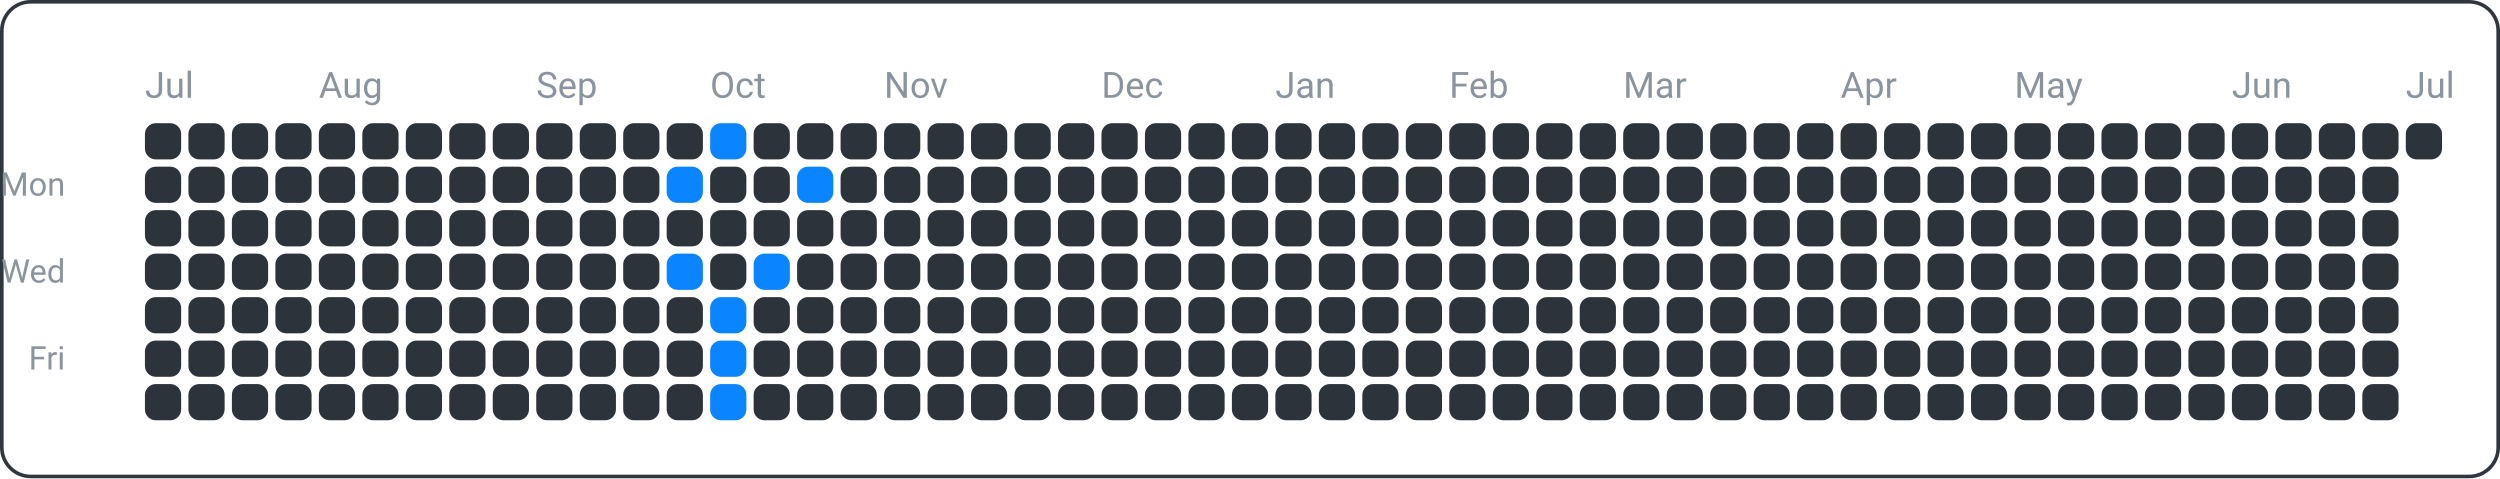
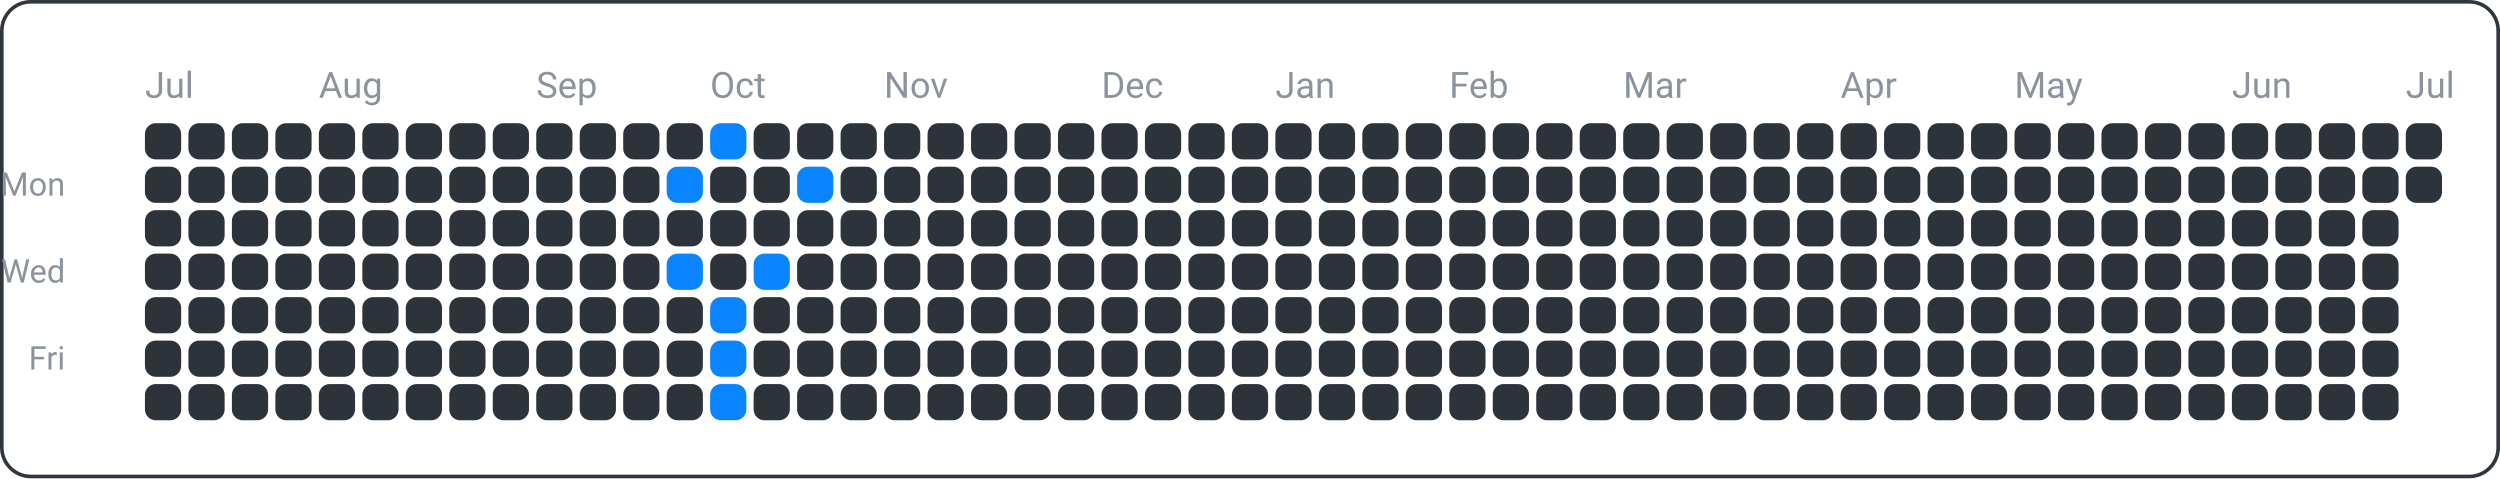
<svg xmlns="http://www.w3.org/2000/svg" width="690" height="132" viewBox="0 0 690 132">
  <rect x="0.5" y="0.5" width="689" height="131" fill="none" rx="8" ry="8" stroke="#30363d" />
  <text x="18" y="54" font-family="ui-sans-serif, -apple-system, Segoe UI, Roboto, Helvetica, Arial" font-size="9" fill="#8b949e" text-anchor="end">Mon</text>
  <text x="18" y="78" font-family="ui-sans-serif, -apple-system, Segoe UI, Roboto, Helvetica, Arial" font-size="9" fill="#8b949e" text-anchor="end">Wed</text>
  <text x="18" y="102" font-family="ui-sans-serif, -apple-system, Segoe UI, Roboto, Helvetica, Arial" font-size="9" fill="#8b949e" text-anchor="end">Fri</text>
  <text x="40" y="27" font-family="ui-sans-serif, -apple-system, Segoe UI, Roboto, Helvetica, Arial" font-size="10" fill="#8b949e" text-anchor="start">Jul</text>
  <text x="88" y="27" font-family="ui-sans-serif, -apple-system, Segoe UI, Roboto, Helvetica, Arial" font-size="10" fill="#8b949e" text-anchor="start">Aug</text>
  <text x="148" y="27" font-family="ui-sans-serif, -apple-system, Segoe UI, Roboto, Helvetica, Arial" font-size="10" fill="#8b949e" text-anchor="start">Sep</text>
  <text x="196" y="27" font-family="ui-sans-serif, -apple-system, Segoe UI, Roboto, Helvetica, Arial" font-size="10" fill="#8b949e" text-anchor="start">Oct</text>
  <text x="244" y="27" font-family="ui-sans-serif, -apple-system, Segoe UI, Roboto, Helvetica, Arial" font-size="10" fill="#8b949e" text-anchor="start">Nov</text>
  <text x="304" y="27" font-family="ui-sans-serif, -apple-system, Segoe UI, Roboto, Helvetica, Arial" font-size="10" fill="#8b949e" text-anchor="start">Dec</text>
  <text x="352" y="27" font-family="ui-sans-serif, -apple-system, Segoe UI, Roboto, Helvetica, Arial" font-size="10" fill="#8b949e" text-anchor="start">Jan</text>
  <text x="400" y="27" font-family="ui-sans-serif, -apple-system, Segoe UI, Roboto, Helvetica, Arial" font-size="10" fill="#8b949e" text-anchor="start">Feb</text>
  <text x="448" y="27" font-family="ui-sans-serif, -apple-system, Segoe UI, Roboto, Helvetica, Arial" font-size="10" fill="#8b949e" text-anchor="start">Mar</text>
  <text x="508" y="27" font-family="ui-sans-serif, -apple-system, Segoe UI, Roboto, Helvetica, Arial" font-size="10" fill="#8b949e" text-anchor="start">Apr</text>
  <text x="556" y="27" font-family="ui-sans-serif, -apple-system, Segoe UI, Roboto, Helvetica, Arial" font-size="10" fill="#8b949e" text-anchor="start">May</text>
  <text x="616" y="27" font-family="ui-sans-serif, -apple-system, Segoe UI, Roboto, Helvetica, Arial" font-size="10" fill="#8b949e" text-anchor="start">Jun</text>
  <text x="664" y="27" font-family="ui-sans-serif, -apple-system, Segoe UI, Roboto, Helvetica, Arial" font-size="10" fill="#8b949e" text-anchor="start">Jul</text>
  <rect x="40" y="34" width="10" height="10" fill="#2d333b" rx="3" ry="3" />
  <rect x="40" y="46" width="10" height="10" fill="#2d333b" rx="3" ry="3" />
  <rect x="40" y="58" width="10" height="10" fill="#2d333b" rx="3" ry="3" />
  <rect x="40" y="70" width="10" height="10" fill="#2d333b" rx="3" ry="3" />
  <rect x="40" y="82" width="10" height="10" fill="#2d333b" rx="3" ry="3" />
  <rect x="40" y="94" width="10" height="10" fill="#2d333b" rx="3" ry="3" />
  <rect x="40" y="106" width="10" height="10" fill="#2d333b" rx="3" ry="3" />
  <rect x="52" y="34" width="10" height="10" fill="#2d333b" rx="3" ry="3" />
  <rect x="52" y="46" width="10" height="10" fill="#2d333b" rx="3" ry="3" />
  <rect x="52" y="58" width="10" height="10" fill="#2d333b" rx="3" ry="3" />
  <rect x="52" y="70" width="10" height="10" fill="#2d333b" rx="3" ry="3" />
  <rect x="52" y="82" width="10" height="10" fill="#2d333b" rx="3" ry="3" />
  <rect x="52" y="94" width="10" height="10" fill="#2d333b" rx="3" ry="3" />
  <rect x="52" y="106" width="10" height="10" fill="#2d333b" rx="3" ry="3" />
  <rect x="64" y="34" width="10" height="10" fill="#2d333b" rx="3" ry="3" />
  <rect x="64" y="46" width="10" height="10" fill="#2d333b" rx="3" ry="3" />
  <rect x="64" y="58" width="10" height="10" fill="#2d333b" rx="3" ry="3" />
  <rect x="64" y="70" width="10" height="10" fill="#2d333b" rx="3" ry="3" />
  <rect x="64" y="82" width="10" height="10" fill="#2d333b" rx="3" ry="3" />
  <rect x="64" y="94" width="10" height="10" fill="#2d333b" rx="3" ry="3" />
  <rect x="64" y="106" width="10" height="10" fill="#2d333b" rx="3" ry="3" />
  <rect x="76" y="34" width="10" height="10" fill="#2d333b" rx="3" ry="3" />
  <rect x="76" y="46" width="10" height="10" fill="#2d333b" rx="3" ry="3" />
  <rect x="76" y="58" width="10" height="10" fill="#2d333b" rx="3" ry="3" />
  <rect x="76" y="70" width="10" height="10" fill="#2d333b" rx="3" ry="3" />
  <rect x="76" y="82" width="10" height="10" fill="#2d333b" rx="3" ry="3" />
  <rect x="76" y="94" width="10" height="10" fill="#2d333b" rx="3" ry="3" />
  <rect x="76" y="106" width="10" height="10" fill="#2d333b" rx="3" ry="3" />
  <rect x="88" y="34" width="10" height="10" fill="#2d333b" rx="3" ry="3" />
  <rect x="88" y="46" width="10" height="10" fill="#2d333b" rx="3" ry="3" />
  <rect x="88" y="58" width="10" height="10" fill="#2d333b" rx="3" ry="3" />
  <rect x="88" y="70" width="10" height="10" fill="#2d333b" rx="3" ry="3" />
  <rect x="88" y="82" width="10" height="10" fill="#2d333b" rx="3" ry="3" />
  <rect x="88" y="94" width="10" height="10" fill="#2d333b" rx="3" ry="3" />
  <rect x="88" y="106" width="10" height="10" fill="#2d333b" rx="3" ry="3" />
  <rect x="100" y="34" width="10" height="10" fill="#2d333b" rx="3" ry="3" />
  <rect x="100" y="46" width="10" height="10" fill="#2d333b" rx="3" ry="3" />
  <rect x="100" y="58" width="10" height="10" fill="#2d333b" rx="3" ry="3" />
  <rect x="100" y="70" width="10" height="10" fill="#2d333b" rx="3" ry="3" />
  <rect x="100" y="82" width="10" height="10" fill="#2d333b" rx="3" ry="3" />
  <rect x="100" y="94" width="10" height="10" fill="#2d333b" rx="3" ry="3" />
  <rect x="100" y="106" width="10" height="10" fill="#2d333b" rx="3" ry="3" />
  <rect x="112" y="34" width="10" height="10" fill="#2d333b" rx="3" ry="3" />
  <rect x="112" y="46" width="10" height="10" fill="#2d333b" rx="3" ry="3" />
  <rect x="112" y="58" width="10" height="10" fill="#2d333b" rx="3" ry="3" />
  <rect x="112" y="70" width="10" height="10" fill="#2d333b" rx="3" ry="3" />
  <rect x="112" y="82" width="10" height="10" fill="#2d333b" rx="3" ry="3" />
  <rect x="112" y="94" width="10" height="10" fill="#2d333b" rx="3" ry="3" />
  <rect x="112" y="106" width="10" height="10" fill="#2d333b" rx="3" ry="3" />
  <rect x="124" y="34" width="10" height="10" fill="#2d333b" rx="3" ry="3" />
  <rect x="124" y="46" width="10" height="10" fill="#2d333b" rx="3" ry="3" />
  <rect x="124" y="58" width="10" height="10" fill="#2d333b" rx="3" ry="3" />
  <rect x="124" y="70" width="10" height="10" fill="#2d333b" rx="3" ry="3" />
  <rect x="124" y="82" width="10" height="10" fill="#2d333b" rx="3" ry="3" />
  <rect x="124" y="94" width="10" height="10" fill="#2d333b" rx="3" ry="3" />
  <rect x="124" y="106" width="10" height="10" fill="#2d333b" rx="3" ry="3" />
  <rect x="136" y="34" width="10" height="10" fill="#2d333b" rx="3" ry="3" />
  <rect x="136" y="46" width="10" height="10" fill="#2d333b" rx="3" ry="3" />
  <rect x="136" y="58" width="10" height="10" fill="#2d333b" rx="3" ry="3" />
  <rect x="136" y="70" width="10" height="10" fill="#2d333b" rx="3" ry="3" />
  <rect x="136" y="82" width="10" height="10" fill="#2d333b" rx="3" ry="3" />
  <rect x="136" y="94" width="10" height="10" fill="#2d333b" rx="3" ry="3" />
  <rect x="136" y="106" width="10" height="10" fill="#2d333b" rx="3" ry="3" />
  <rect x="148" y="34" width="10" height="10" fill="#2d333b" rx="3" ry="3" />
  <rect x="148" y="46" width="10" height="10" fill="#2d333b" rx="3" ry="3" />
  <rect x="148" y="58" width="10" height="10" fill="#2d333b" rx="3" ry="3" />
  <rect x="148" y="70" width="10" height="10" fill="#2d333b" rx="3" ry="3" />
  <rect x="148" y="82" width="10" height="10" fill="#2d333b" rx="3" ry="3" />
  <rect x="148" y="94" width="10" height="10" fill="#2d333b" rx="3" ry="3" />
  <rect x="148" y="106" width="10" height="10" fill="#2d333b" rx="3" ry="3" />
  <rect x="160" y="34" width="10" height="10" fill="#2d333b" rx="3" ry="3" />
  <rect x="160" y="46" width="10" height="10" fill="#2d333b" rx="3" ry="3" />
  <rect x="160" y="58" width="10" height="10" fill="#2d333b" rx="3" ry="3" />
  <rect x="160" y="70" width="10" height="10" fill="#2d333b" rx="3" ry="3" />
  <rect x="160" y="82" width="10" height="10" fill="#2d333b" rx="3" ry="3" />
  <rect x="160" y="94" width="10" height="10" fill="#2d333b" rx="3" ry="3" />
  <rect x="160" y="106" width="10" height="10" fill="#2d333b" rx="3" ry="3" />
  <rect x="172" y="34" width="10" height="10" fill="#2d333b" rx="3" ry="3" />
  <rect x="172" y="46" width="10" height="10" fill="#2d333b" rx="3" ry="3" />
  <rect x="172" y="58" width="10" height="10" fill="#2d333b" rx="3" ry="3" />
  <rect x="172" y="70" width="10" height="10" fill="#2d333b" rx="3" ry="3" />
  <rect x="172" y="82" width="10" height="10" fill="#2d333b" rx="3" ry="3" />
  <rect x="172" y="94" width="10" height="10" fill="#2d333b" rx="3" ry="3" />
  <rect x="172" y="106" width="10" height="10" fill="#2d333b" rx="3" ry="3" />
  <rect x="184" y="34" width="10" height="10" fill="#2d333b" rx="3" ry="3" />
  <rect x="184" y="46" width="10" height="10" fill="#0a84ff" rx="3" ry="3" />
  <rect x="184" y="58" width="10" height="10" fill="#2d333b" rx="3" ry="3" />
  <rect x="184" y="70" width="10" height="10" fill="#0a84ff" rx="3" ry="3" />
  <rect x="184" y="82" width="10" height="10" fill="#2d333b" rx="3" ry="3" />
  <rect x="184" y="94" width="10" height="10" fill="#2d333b" rx="3" ry="3" />
  <rect x="184" y="106" width="10" height="10" fill="#2d333b" rx="3" ry="3" />
  <rect x="196" y="34" width="10" height="10" fill="#0a84ff" rx="3" ry="3" />
  <rect x="196" y="46" width="10" height="10" fill="#2d333b" rx="3" ry="3" />
  <rect x="196" y="58" width="10" height="10" fill="#2d333b" rx="3" ry="3" />
  <rect x="196" y="70" width="10" height="10" fill="#2d333b" rx="3" ry="3" />
  <rect x="196" y="82" width="10" height="10" fill="#0a84ff" rx="3" ry="3" />
  <rect x="196" y="94" width="10" height="10" fill="#0a84ff" rx="3" ry="3" />
  <rect x="196" y="106" width="10" height="10" fill="#0a84ff" rx="3" ry="3" />
  <rect x="208" y="34" width="10" height="10" fill="#2d333b" rx="3" ry="3" />
  <rect x="208" y="46" width="10" height="10" fill="#2d333b" rx="3" ry="3" />
  <rect x="208" y="58" width="10" height="10" fill="#2d333b" rx="3" ry="3" />
  <rect x="208" y="70" width="10" height="10" fill="#0a84ff" rx="3" ry="3" />
  <rect x="208" y="82" width="10" height="10" fill="#2d333b" rx="3" ry="3" />
  <rect x="208" y="94" width="10" height="10" fill="#2d333b" rx="3" ry="3" />
  <rect x="208" y="106" width="10" height="10" fill="#2d333b" rx="3" ry="3" />
  <rect x="220" y="34" width="10" height="10" fill="#2d333b" rx="3" ry="3" />
  <rect x="220" y="46" width="10" height="10" fill="#0a84ff" rx="3" ry="3" />
  <rect x="220" y="58" width="10" height="10" fill="#2d333b" rx="3" ry="3" />
  <rect x="220" y="70" width="10" height="10" fill="#2d333b" rx="3" ry="3" />
  <rect x="220" y="82" width="10" height="10" fill="#2d333b" rx="3" ry="3" />
  <rect x="220" y="94" width="10" height="10" fill="#2d333b" rx="3" ry="3" />
  <rect x="220" y="106" width="10" height="10" fill="#2d333b" rx="3" ry="3" />
  <rect x="232" y="34" width="10" height="10" fill="#2d333b" rx="3" ry="3" />
  <rect x="232" y="46" width="10" height="10" fill="#2d333b" rx="3" ry="3" />
  <rect x="232" y="58" width="10" height="10" fill="#2d333b" rx="3" ry="3" />
  <rect x="232" y="70" width="10" height="10" fill="#2d333b" rx="3" ry="3" />
  <rect x="232" y="82" width="10" height="10" fill="#2d333b" rx="3" ry="3" />
  <rect x="232" y="94" width="10" height="10" fill="#2d333b" rx="3" ry="3" />
  <rect x="232" y="106" width="10" height="10" fill="#2d333b" rx="3" ry="3" />
  <rect x="244" y="34" width="10" height="10" fill="#2d333b" rx="3" ry="3" />
  <rect x="244" y="46" width="10" height="10" fill="#2d333b" rx="3" ry="3" />
  <rect x="244" y="58" width="10" height="10" fill="#2d333b" rx="3" ry="3" />
  <rect x="244" y="70" width="10" height="10" fill="#2d333b" rx="3" ry="3" />
  <rect x="244" y="82" width="10" height="10" fill="#2d333b" rx="3" ry="3" />
  <rect x="244" y="94" width="10" height="10" fill="#2d333b" rx="3" ry="3" />
  <rect x="244" y="106" width="10" height="10" fill="#2d333b" rx="3" ry="3" />
  <rect x="256" y="34" width="10" height="10" fill="#2d333b" rx="3" ry="3" />
  <rect x="256" y="46" width="10" height="10" fill="#2d333b" rx="3" ry="3" />
  <rect x="256" y="58" width="10" height="10" fill="#2d333b" rx="3" ry="3" />
  <rect x="256" y="70" width="10" height="10" fill="#2d333b" rx="3" ry="3" />
  <rect x="256" y="82" width="10" height="10" fill="#2d333b" rx="3" ry="3" />
  <rect x="256" y="94" width="10" height="10" fill="#2d333b" rx="3" ry="3" />
  <rect x="256" y="106" width="10" height="10" fill="#2d333b" rx="3" ry="3" />
  <rect x="268" y="34" width="10" height="10" fill="#2d333b" rx="3" ry="3" />
  <rect x="268" y="46" width="10" height="10" fill="#2d333b" rx="3" ry="3" />
  <rect x="268" y="58" width="10" height="10" fill="#2d333b" rx="3" ry="3" />
  <rect x="268" y="70" width="10" height="10" fill="#2d333b" rx="3" ry="3" />
  <rect x="268" y="82" width="10" height="10" fill="#2d333b" rx="3" ry="3" />
  <rect x="268" y="94" width="10" height="10" fill="#2d333b" rx="3" ry="3" />
  <rect x="268" y="106" width="10" height="10" fill="#2d333b" rx="3" ry="3" />
  <rect x="280" y="34" width="10" height="10" fill="#2d333b" rx="3" ry="3" />
  <rect x="280" y="46" width="10" height="10" fill="#2d333b" rx="3" ry="3" />
  <rect x="280" y="58" width="10" height="10" fill="#2d333b" rx="3" ry="3" />
  <rect x="280" y="70" width="10" height="10" fill="#2d333b" rx="3" ry="3" />
  <rect x="280" y="82" width="10" height="10" fill="#2d333b" rx="3" ry="3" />
  <rect x="280" y="94" width="10" height="10" fill="#2d333b" rx="3" ry="3" />
  <rect x="280" y="106" width="10" height="10" fill="#2d333b" rx="3" ry="3" />
  <rect x="292" y="34" width="10" height="10" fill="#2d333b" rx="3" ry="3" />
  <rect x="292" y="46" width="10" height="10" fill="#2d333b" rx="3" ry="3" />
  <rect x="292" y="58" width="10" height="10" fill="#2d333b" rx="3" ry="3" />
  <rect x="292" y="70" width="10" height="10" fill="#2d333b" rx="3" ry="3" />
  <rect x="292" y="82" width="10" height="10" fill="#2d333b" rx="3" ry="3" />
  <rect x="292" y="94" width="10" height="10" fill="#2d333b" rx="3" ry="3" />
  <rect x="292" y="106" width="10" height="10" fill="#2d333b" rx="3" ry="3" />
  <rect x="304" y="34" width="10" height="10" fill="#2d333b" rx="3" ry="3" />
  <rect x="304" y="46" width="10" height="10" fill="#2d333b" rx="3" ry="3" />
  <rect x="304" y="58" width="10" height="10" fill="#2d333b" rx="3" ry="3" />
  <rect x="304" y="70" width="10" height="10" fill="#2d333b" rx="3" ry="3" />
  <rect x="304" y="82" width="10" height="10" fill="#2d333b" rx="3" ry="3" />
  <rect x="304" y="94" width="10" height="10" fill="#2d333b" rx="3" ry="3" />
  <rect x="304" y="106" width="10" height="10" fill="#2d333b" rx="3" ry="3" />
  <rect x="316" y="34" width="10" height="10" fill="#2d333b" rx="3" ry="3" />
  <rect x="316" y="46" width="10" height="10" fill="#2d333b" rx="3" ry="3" />
  <rect x="316" y="58" width="10" height="10" fill="#2d333b" rx="3" ry="3" />
  <rect x="316" y="70" width="10" height="10" fill="#2d333b" rx="3" ry="3" />
  <rect x="316" y="82" width="10" height="10" fill="#2d333b" rx="3" ry="3" />
  <rect x="316" y="94" width="10" height="10" fill="#2d333b" rx="3" ry="3" />
  <rect x="316" y="106" width="10" height="10" fill="#2d333b" rx="3" ry="3" />
  <rect x="328" y="34" width="10" height="10" fill="#2d333b" rx="3" ry="3" />
  <rect x="328" y="46" width="10" height="10" fill="#2d333b" rx="3" ry="3" />
  <rect x="328" y="58" width="10" height="10" fill="#2d333b" rx="3" ry="3" />
  <rect x="328" y="70" width="10" height="10" fill="#2d333b" rx="3" ry="3" />
  <rect x="328" y="82" width="10" height="10" fill="#2d333b" rx="3" ry="3" />
  <rect x="328" y="94" width="10" height="10" fill="#2d333b" rx="3" ry="3" />
  <rect x="328" y="106" width="10" height="10" fill="#2d333b" rx="3" ry="3" />
  <rect x="340" y="34" width="10" height="10" fill="#2d333b" rx="3" ry="3" />
  <rect x="340" y="46" width="10" height="10" fill="#2d333b" rx="3" ry="3" />
  <rect x="340" y="58" width="10" height="10" fill="#2d333b" rx="3" ry="3" />
  <rect x="340" y="70" width="10" height="10" fill="#2d333b" rx="3" ry="3" />
  <rect x="340" y="82" width="10" height="10" fill="#2d333b" rx="3" ry="3" />
  <rect x="340" y="94" width="10" height="10" fill="#2d333b" rx="3" ry="3" />
  <rect x="340" y="106" width="10" height="10" fill="#2d333b" rx="3" ry="3" />
  <rect x="352" y="34" width="10" height="10" fill="#2d333b" rx="3" ry="3" />
  <rect x="352" y="46" width="10" height="10" fill="#2d333b" rx="3" ry="3" />
  <rect x="352" y="58" width="10" height="10" fill="#2d333b" rx="3" ry="3" />
  <rect x="352" y="70" width="10" height="10" fill="#2d333b" rx="3" ry="3" />
  <rect x="352" y="82" width="10" height="10" fill="#2d333b" rx="3" ry="3" />
  <rect x="352" y="94" width="10" height="10" fill="#2d333b" rx="3" ry="3" />
  <rect x="352" y="106" width="10" height="10" fill="#2d333b" rx="3" ry="3" />
  <rect x="364" y="34" width="10" height="10" fill="#2d333b" rx="3" ry="3" />
  <rect x="364" y="46" width="10" height="10" fill="#2d333b" rx="3" ry="3" />
  <rect x="364" y="58" width="10" height="10" fill="#2d333b" rx="3" ry="3" />
  <rect x="364" y="70" width="10" height="10" fill="#2d333b" rx="3" ry="3" />
  <rect x="364" y="82" width="10" height="10" fill="#2d333b" rx="3" ry="3" />
  <rect x="364" y="94" width="10" height="10" fill="#2d333b" rx="3" ry="3" />
  <rect x="364" y="106" width="10" height="10" fill="#2d333b" rx="3" ry="3" />
  <rect x="376" y="34" width="10" height="10" fill="#2d333b" rx="3" ry="3" />
  <rect x="376" y="46" width="10" height="10" fill="#2d333b" rx="3" ry="3" />
  <rect x="376" y="58" width="10" height="10" fill="#2d333b" rx="3" ry="3" />
  <rect x="376" y="70" width="10" height="10" fill="#2d333b" rx="3" ry="3" />
  <rect x="376" y="82" width="10" height="10" fill="#2d333b" rx="3" ry="3" />
  <rect x="376" y="94" width="10" height="10" fill="#2d333b" rx="3" ry="3" />
  <rect x="376" y="106" width="10" height="10" fill="#2d333b" rx="3" ry="3" />
  <rect x="388" y="34" width="10" height="10" fill="#2d333b" rx="3" ry="3" />
  <rect x="388" y="46" width="10" height="10" fill="#2d333b" rx="3" ry="3" />
  <rect x="388" y="58" width="10" height="10" fill="#2d333b" rx="3" ry="3" />
  <rect x="388" y="70" width="10" height="10" fill="#2d333b" rx="3" ry="3" />
  <rect x="388" y="82" width="10" height="10" fill="#2d333b" rx="3" ry="3" />
  <rect x="388" y="94" width="10" height="10" fill="#2d333b" rx="3" ry="3" />
  <rect x="388" y="106" width="10" height="10" fill="#2d333b" rx="3" ry="3" />
  <rect x="400" y="34" width="10" height="10" fill="#2d333b" rx="3" ry="3" />
  <rect x="400" y="46" width="10" height="10" fill="#2d333b" rx="3" ry="3" />
  <rect x="400" y="58" width="10" height="10" fill="#2d333b" rx="3" ry="3" />
  <rect x="400" y="70" width="10" height="10" fill="#2d333b" rx="3" ry="3" />
  <rect x="400" y="82" width="10" height="10" fill="#2d333b" rx="3" ry="3" />
  <rect x="400" y="94" width="10" height="10" fill="#2d333b" rx="3" ry="3" />
  <rect x="400" y="106" width="10" height="10" fill="#2d333b" rx="3" ry="3" />
  <rect x="412" y="34" width="10" height="10" fill="#2d333b" rx="3" ry="3" />
  <rect x="412" y="46" width="10" height="10" fill="#2d333b" rx="3" ry="3" />
  <rect x="412" y="58" width="10" height="10" fill="#2d333b" rx="3" ry="3" />
  <rect x="412" y="70" width="10" height="10" fill="#2d333b" rx="3" ry="3" />
  <rect x="412" y="82" width="10" height="10" fill="#2d333b" rx="3" ry="3" />
  <rect x="412" y="94" width="10" height="10" fill="#2d333b" rx="3" ry="3" />
  <rect x="412" y="106" width="10" height="10" fill="#2d333b" rx="3" ry="3" />
  <rect x="424" y="34" width="10" height="10" fill="#2d333b" rx="3" ry="3" />
  <rect x="424" y="46" width="10" height="10" fill="#2d333b" rx="3" ry="3" />
  <rect x="424" y="58" width="10" height="10" fill="#2d333b" rx="3" ry="3" />
  <rect x="424" y="70" width="10" height="10" fill="#2d333b" rx="3" ry="3" />
  <rect x="424" y="82" width="10" height="10" fill="#2d333b" rx="3" ry="3" />
  <rect x="424" y="94" width="10" height="10" fill="#2d333b" rx="3" ry="3" />
  <rect x="424" y="106" width="10" height="10" fill="#2d333b" rx="3" ry="3" />
  <rect x="436" y="34" width="10" height="10" fill="#2d333b" rx="3" ry="3" />
  <rect x="436" y="46" width="10" height="10" fill="#2d333b" rx="3" ry="3" />
  <rect x="436" y="58" width="10" height="10" fill="#2d333b" rx="3" ry="3" />
  <rect x="436" y="70" width="10" height="10" fill="#2d333b" rx="3" ry="3" />
  <rect x="436" y="82" width="10" height="10" fill="#2d333b" rx="3" ry="3" />
  <rect x="436" y="94" width="10" height="10" fill="#2d333b" rx="3" ry="3" />
  <rect x="436" y="106" width="10" height="10" fill="#2d333b" rx="3" ry="3" />
  <rect x="448" y="34" width="10" height="10" fill="#2d333b" rx="3" ry="3" />
  <rect x="448" y="46" width="10" height="10" fill="#2d333b" rx="3" ry="3" />
  <rect x="448" y="58" width="10" height="10" fill="#2d333b" rx="3" ry="3" />
  <rect x="448" y="70" width="10" height="10" fill="#2d333b" rx="3" ry="3" />
  <rect x="448" y="82" width="10" height="10" fill="#2d333b" rx="3" ry="3" />
  <rect x="448" y="94" width="10" height="10" fill="#2d333b" rx="3" ry="3" />
  <rect x="448" y="106" width="10" height="10" fill="#2d333b" rx="3" ry="3" />
  <rect x="460" y="34" width="10" height="10" fill="#2d333b" rx="3" ry="3" />
  <rect x="460" y="46" width="10" height="10" fill="#2d333b" rx="3" ry="3" />
  <rect x="460" y="58" width="10" height="10" fill="#2d333b" rx="3" ry="3" />
  <rect x="460" y="70" width="10" height="10" fill="#2d333b" rx="3" ry="3" />
  <rect x="460" y="82" width="10" height="10" fill="#2d333b" rx="3" ry="3" />
  <rect x="460" y="94" width="10" height="10" fill="#2d333b" rx="3" ry="3" />
  <rect x="460" y="106" width="10" height="10" fill="#2d333b" rx="3" ry="3" />
  <rect x="472" y="34" width="10" height="10" fill="#2d333b" rx="3" ry="3" />
  <rect x="472" y="46" width="10" height="10" fill="#2d333b" rx="3" ry="3" />
  <rect x="472" y="58" width="10" height="10" fill="#2d333b" rx="3" ry="3" />
  <rect x="472" y="70" width="10" height="10" fill="#2d333b" rx="3" ry="3" />
  <rect x="472" y="82" width="10" height="10" fill="#2d333b" rx="3" ry="3" />
  <rect x="472" y="94" width="10" height="10" fill="#2d333b" rx="3" ry="3" />
  <rect x="472" y="106" width="10" height="10" fill="#2d333b" rx="3" ry="3" />
  <rect x="484" y="34" width="10" height="10" fill="#2d333b" rx="3" ry="3" />
  <rect x="484" y="46" width="10" height="10" fill="#2d333b" rx="3" ry="3" />
  <rect x="484" y="58" width="10" height="10" fill="#2d333b" rx="3" ry="3" />
  <rect x="484" y="70" width="10" height="10" fill="#2d333b" rx="3" ry="3" />
  <rect x="484" y="82" width="10" height="10" fill="#2d333b" rx="3" ry="3" />
  <rect x="484" y="94" width="10" height="10" fill="#2d333b" rx="3" ry="3" />
  <rect x="484" y="106" width="10" height="10" fill="#2d333b" rx="3" ry="3" />
  <rect x="496" y="34" width="10" height="10" fill="#2d333b" rx="3" ry="3" />
  <rect x="496" y="46" width="10" height="10" fill="#2d333b" rx="3" ry="3" />
  <rect x="496" y="58" width="10" height="10" fill="#2d333b" rx="3" ry="3" />
  <rect x="496" y="70" width="10" height="10" fill="#2d333b" rx="3" ry="3" />
  <rect x="496" y="82" width="10" height="10" fill="#2d333b" rx="3" ry="3" />
  <rect x="496" y="94" width="10" height="10" fill="#2d333b" rx="3" ry="3" />
  <rect x="496" y="106" width="10" height="10" fill="#2d333b" rx="3" ry="3" />
  <rect x="508" y="34" width="10" height="10" fill="#2d333b" rx="3" ry="3" />
  <rect x="508" y="46" width="10" height="10" fill="#2d333b" rx="3" ry="3" />
  <rect x="508" y="58" width="10" height="10" fill="#2d333b" rx="3" ry="3" />
  <rect x="508" y="70" width="10" height="10" fill="#2d333b" rx="3" ry="3" />
  <rect x="508" y="82" width="10" height="10" fill="#2d333b" rx="3" ry="3" />
  <rect x="508" y="94" width="10" height="10" fill="#2d333b" rx="3" ry="3" />
  <rect x="508" y="106" width="10" height="10" fill="#2d333b" rx="3" ry="3" />
  <rect x="520" y="34" width="10" height="10" fill="#2d333b" rx="3" ry="3" />
  <rect x="520" y="46" width="10" height="10" fill="#2d333b" rx="3" ry="3" />
  <rect x="520" y="58" width="10" height="10" fill="#2d333b" rx="3" ry="3" />
  <rect x="520" y="70" width="10" height="10" fill="#2d333b" rx="3" ry="3" />
  <rect x="520" y="82" width="10" height="10" fill="#2d333b" rx="3" ry="3" />
  <rect x="520" y="94" width="10" height="10" fill="#2d333b" rx="3" ry="3" />
  <rect x="520" y="106" width="10" height="10" fill="#2d333b" rx="3" ry="3" />
  <rect x="532" y="34" width="10" height="10" fill="#2d333b" rx="3" ry="3" />
  <rect x="532" y="46" width="10" height="10" fill="#2d333b" rx="3" ry="3" />
  <rect x="532" y="58" width="10" height="10" fill="#2d333b" rx="3" ry="3" />
  <rect x="532" y="70" width="10" height="10" fill="#2d333b" rx="3" ry="3" />
  <rect x="532" y="82" width="10" height="10" fill="#2d333b" rx="3" ry="3" />
  <rect x="532" y="94" width="10" height="10" fill="#2d333b" rx="3" ry="3" />
  <rect x="532" y="106" width="10" height="10" fill="#2d333b" rx="3" ry="3" />
  <rect x="544" y="34" width="10" height="10" fill="#2d333b" rx="3" ry="3" />
  <rect x="544" y="46" width="10" height="10" fill="#2d333b" rx="3" ry="3" />
  <rect x="544" y="58" width="10" height="10" fill="#2d333b" rx="3" ry="3" />
  <rect x="544" y="70" width="10" height="10" fill="#2d333b" rx="3" ry="3" />
  <rect x="544" y="82" width="10" height="10" fill="#2d333b" rx="3" ry="3" />
  <rect x="544" y="94" width="10" height="10" fill="#2d333b" rx="3" ry="3" />
  <rect x="544" y="106" width="10" height="10" fill="#2d333b" rx="3" ry="3" />
  <rect x="556" y="34" width="10" height="10" fill="#2d333b" rx="3" ry="3" />
  <rect x="556" y="46" width="10" height="10" fill="#2d333b" rx="3" ry="3" />
  <rect x="556" y="58" width="10" height="10" fill="#2d333b" rx="3" ry="3" />
  <rect x="556" y="70" width="10" height="10" fill="#2d333b" rx="3" ry="3" />
  <rect x="556" y="82" width="10" height="10" fill="#2d333b" rx="3" ry="3" />
  <rect x="556" y="94" width="10" height="10" fill="#2d333b" rx="3" ry="3" />
  <rect x="556" y="106" width="10" height="10" fill="#2d333b" rx="3" ry="3" />
  <rect x="568" y="34" width="10" height="10" fill="#2d333b" rx="3" ry="3" />
  <rect x="568" y="46" width="10" height="10" fill="#2d333b" rx="3" ry="3" />
  <rect x="568" y="58" width="10" height="10" fill="#2d333b" rx="3" ry="3" />
  <rect x="568" y="70" width="10" height="10" fill="#2d333b" rx="3" ry="3" />
  <rect x="568" y="82" width="10" height="10" fill="#2d333b" rx="3" ry="3" />
  <rect x="568" y="94" width="10" height="10" fill="#2d333b" rx="3" ry="3" />
  <rect x="568" y="106" width="10" height="10" fill="#2d333b" rx="3" ry="3" />
  <rect x="580" y="34" width="10" height="10" fill="#2d333b" rx="3" ry="3" />
  <rect x="580" y="46" width="10" height="10" fill="#2d333b" rx="3" ry="3" />
  <rect x="580" y="58" width="10" height="10" fill="#2d333b" rx="3" ry="3" />
  <rect x="580" y="70" width="10" height="10" fill="#2d333b" rx="3" ry="3" />
  <rect x="580" y="82" width="10" height="10" fill="#2d333b" rx="3" ry="3" />
  <rect x="580" y="94" width="10" height="10" fill="#2d333b" rx="3" ry="3" />
  <rect x="580" y="106" width="10" height="10" fill="#2d333b" rx="3" ry="3" />
  <rect x="592" y="34" width="10" height="10" fill="#2d333b" rx="3" ry="3" />
  <rect x="592" y="46" width="10" height="10" fill="#2d333b" rx="3" ry="3" />
  <rect x="592" y="58" width="10" height="10" fill="#2d333b" rx="3" ry="3" />
  <rect x="592" y="70" width="10" height="10" fill="#2d333b" rx="3" ry="3" />
  <rect x="592" y="82" width="10" height="10" fill="#2d333b" rx="3" ry="3" />
  <rect x="592" y="94" width="10" height="10" fill="#2d333b" rx="3" ry="3" />
  <rect x="592" y="106" width="10" height="10" fill="#2d333b" rx="3" ry="3" />
  <rect x="604" y="34" width="10" height="10" fill="#2d333b" rx="3" ry="3" />
  <rect x="604" y="46" width="10" height="10" fill="#2d333b" rx="3" ry="3" />
  <rect x="604" y="58" width="10" height="10" fill="#2d333b" rx="3" ry="3" />
  <rect x="604" y="70" width="10" height="10" fill="#2d333b" rx="3" ry="3" />
  <rect x="604" y="82" width="10" height="10" fill="#2d333b" rx="3" ry="3" />
  <rect x="604" y="94" width="10" height="10" fill="#2d333b" rx="3" ry="3" />
  <rect x="604" y="106" width="10" height="10" fill="#2d333b" rx="3" ry="3" />
  <rect x="616" y="34" width="10" height="10" fill="#2d333b" rx="3" ry="3" />
  <rect x="616" y="46" width="10" height="10" fill="#2d333b" rx="3" ry="3" />
  <rect x="616" y="58" width="10" height="10" fill="#2d333b" rx="3" ry="3" />
  <rect x="616" y="70" width="10" height="10" fill="#2d333b" rx="3" ry="3" />
  <rect x="616" y="82" width="10" height="10" fill="#2d333b" rx="3" ry="3" />
  <rect x="616" y="94" width="10" height="10" fill="#2d333b" rx="3" ry="3" />
  <rect x="616" y="106" width="10" height="10" fill="#2d333b" rx="3" ry="3" />
  <rect x="628" y="34" width="10" height="10" fill="#2d333b" rx="3" ry="3" />
  <rect x="628" y="46" width="10" height="10" fill="#2d333b" rx="3" ry="3" />
  <rect x="628" y="58" width="10" height="10" fill="#2d333b" rx="3" ry="3" />
  <rect x="628" y="70" width="10" height="10" fill="#2d333b" rx="3" ry="3" />
  <rect x="628" y="82" width="10" height="10" fill="#2d333b" rx="3" ry="3" />
  <rect x="628" y="94" width="10" height="10" fill="#2d333b" rx="3" ry="3" />
  <rect x="628" y="106" width="10" height="10" fill="#2d333b" rx="3" ry="3" />
  <rect x="640" y="34" width="10" height="10" fill="#2d333b" rx="3" ry="3" />
  <rect x="640" y="46" width="10" height="10" fill="#2d333b" rx="3" ry="3" />
  <rect x="640" y="58" width="10" height="10" fill="#2d333b" rx="3" ry="3" />
  <rect x="640" y="70" width="10" height="10" fill="#2d333b" rx="3" ry="3" />
  <rect x="640" y="82" width="10" height="10" fill="#2d333b" rx="3" ry="3" />
  <rect x="640" y="94" width="10" height="10" fill="#2d333b" rx="3" ry="3" />
  <rect x="640" y="106" width="10" height="10" fill="#2d333b" rx="3" ry="3" />
  <rect x="652" y="34" width="10" height="10" fill="#2d333b" rx="3" ry="3" />
  <rect x="652" y="46" width="10" height="10" fill="#2d333b" rx="3" ry="3" />
  <rect x="652" y="58" width="10" height="10" fill="#2d333b" rx="3" ry="3" />
  <rect x="652" y="70" width="10" height="10" fill="#2d333b" rx="3" ry="3" />
  <rect x="652" y="82" width="10" height="10" fill="#2d333b" rx="3" ry="3" />
  <rect x="652" y="94" width="10" height="10" fill="#2d333b" rx="3" ry="3" />
  <rect x="652" y="106" width="10" height="10" fill="#2d333b" rx="3" ry="3" />
  <rect x="664" y="34" width="10" height="10" fill="#2d333b" rx="3" ry="3" />
+   <rect x="664" y="46" width="10" height="10" fill="#2d333b" rx="3" ry="3" />
</svg>
